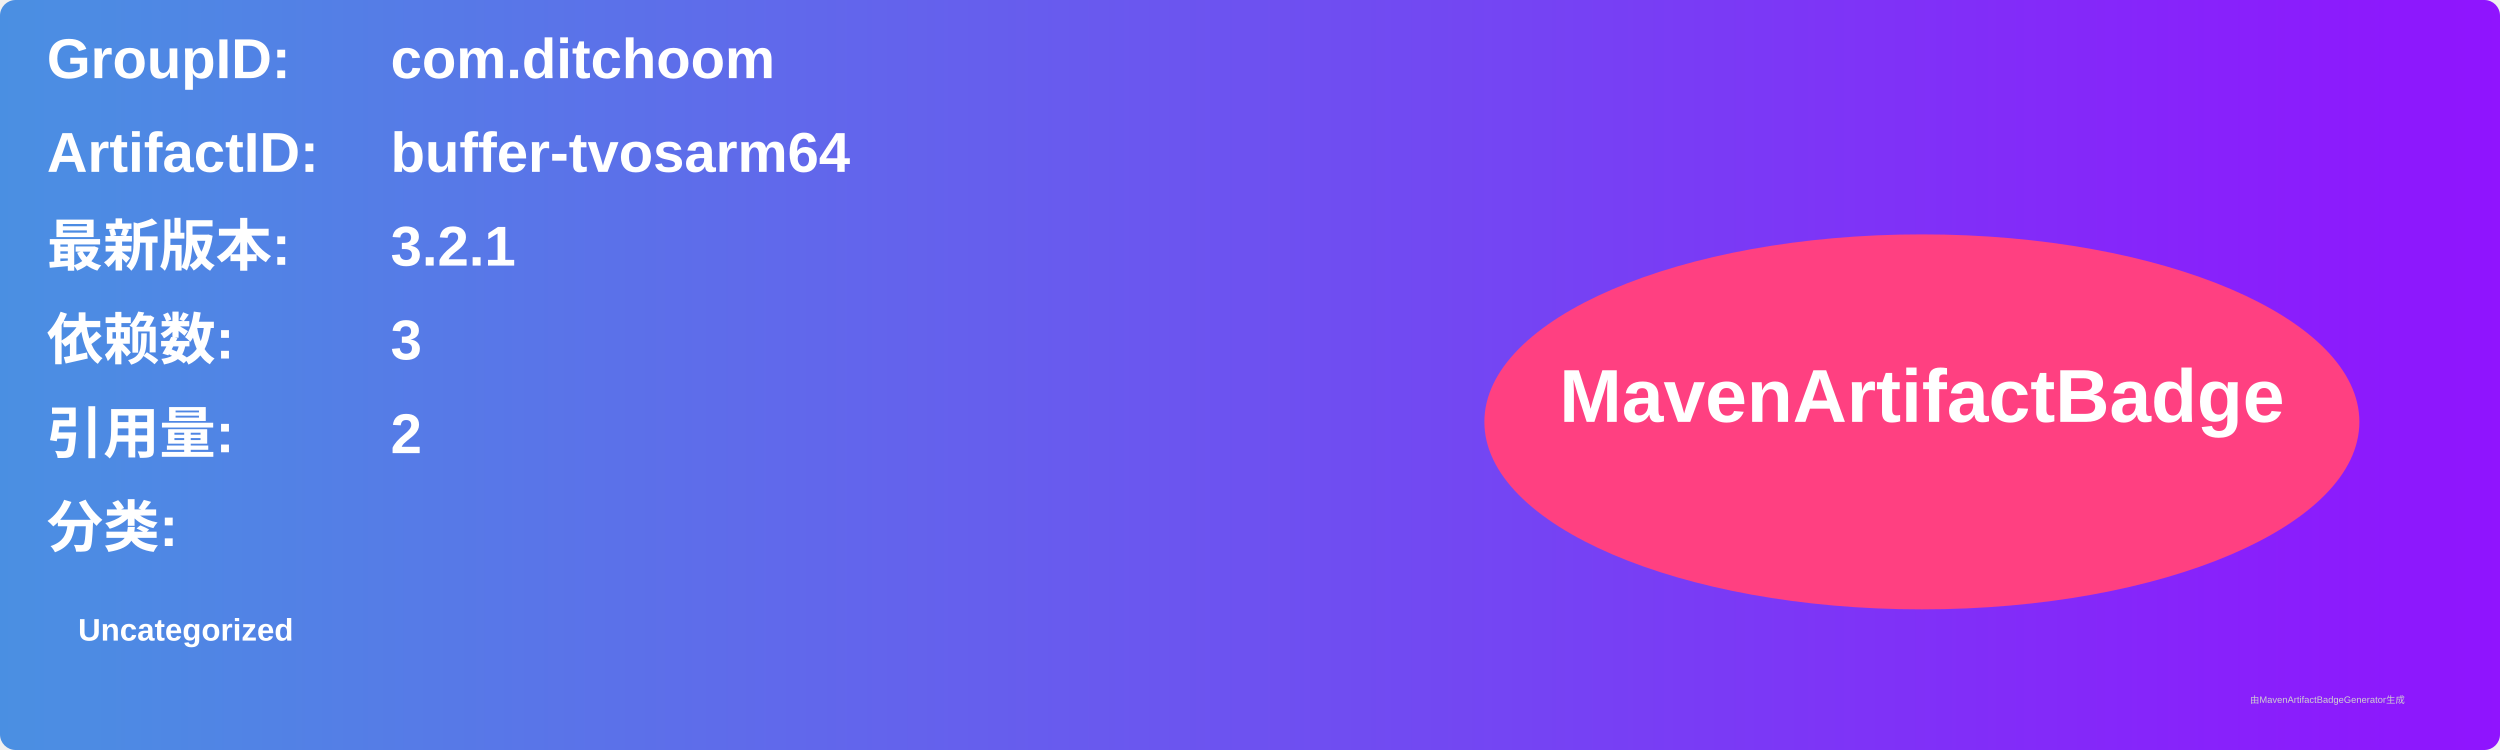
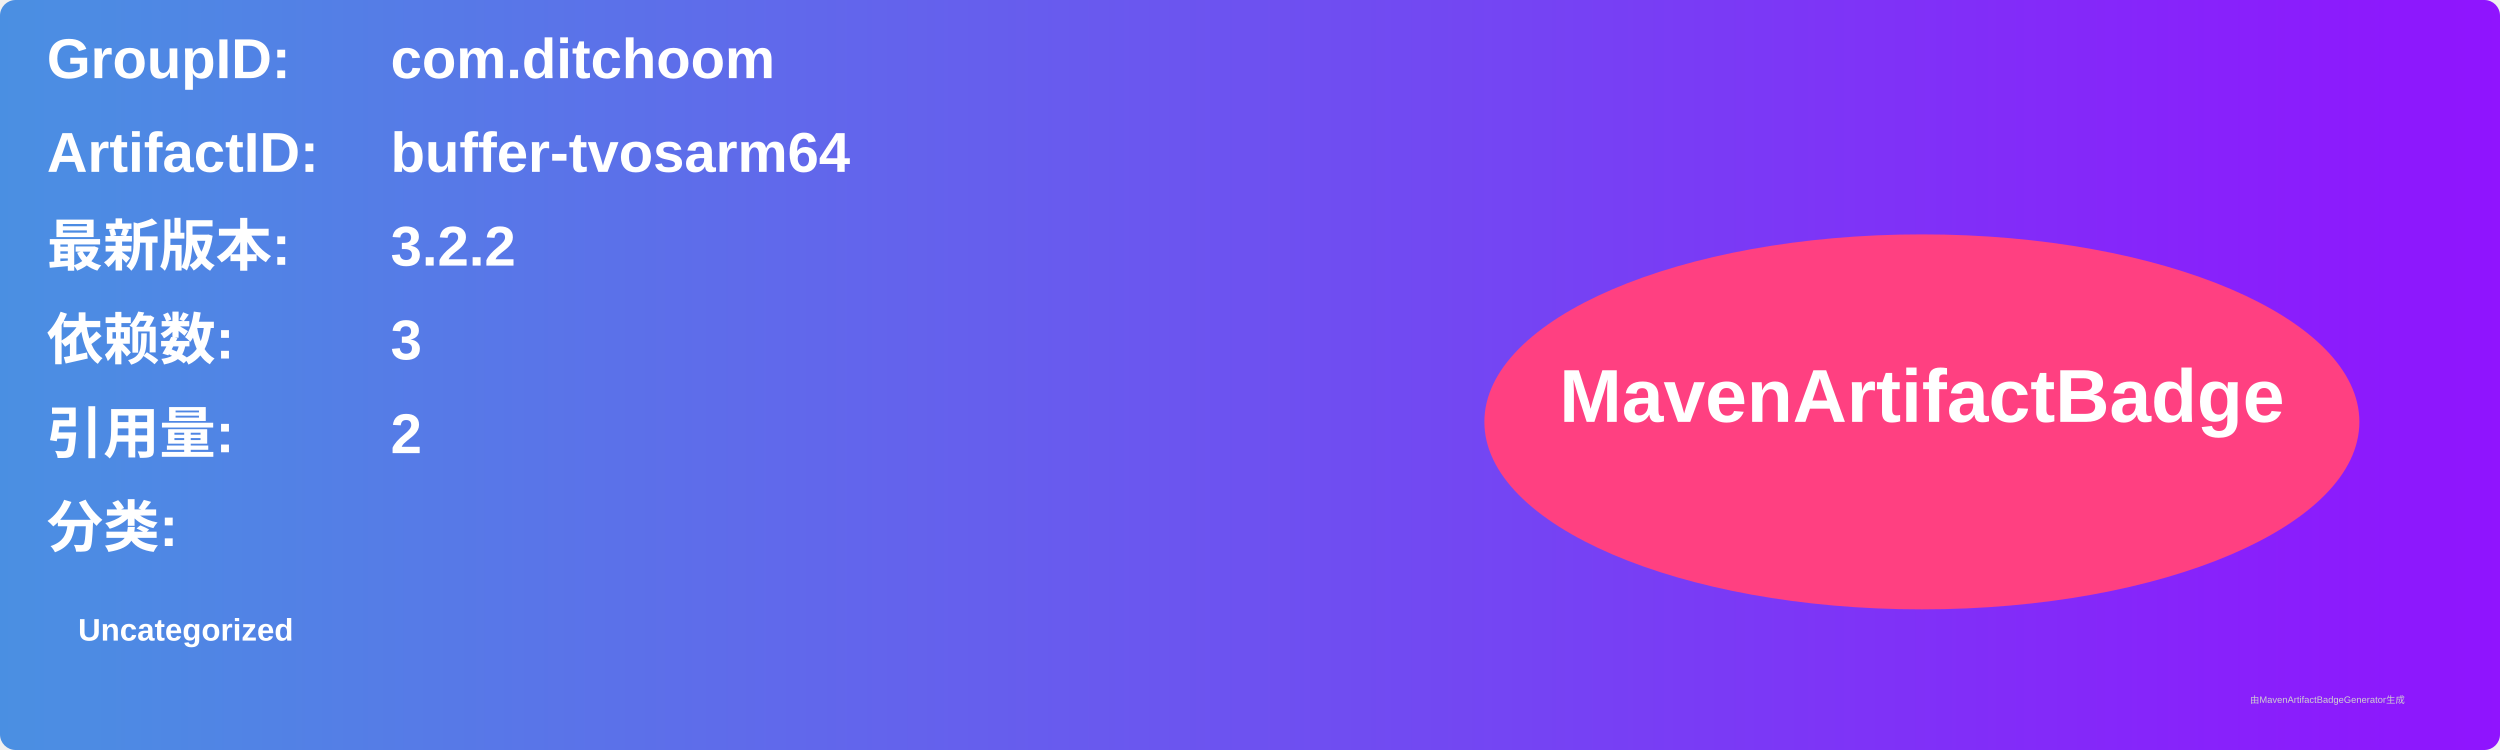
<svg xmlns="http://www.w3.org/2000/svg" width="800" height="240" viewBox="0 0 800 240">
  <linearGradient id="grad" x1="0%" y1="0%" x2="100%" y2="0%">
    <stop offset="0%" stop-color="#4a90e2" />
    <stop offset="100%" stop-color="#9013fe" />
  </linearGradient>
  <rect width="100%" height="100%" rx="5" ry="5" fill="url(#grad)" />
  <g transform="translate(15, 15)">
    <text x="0" y="10" font-family="Arial" font-size="18" fill="white" font-weight="bold" width="260">GroupID:</text>
    <text x="110" y="10" font-family="Arial" font-size="18" fill="white" font-weight="bold" width="460">com.ditchoom</text>
    <text x="0" y="40" font-family="Arial" font-size="18" fill="white" font-weight="bold" width="260">ArtifactID:</text>
    <text x="110" y="40" font-family="Arial" font-size="18" fill="white" font-weight="bold" width="460">buffer-tvosarm64</text>
    <text x="0" y="70" font-family="Arial" font-size="18" fill="white" font-weight="bold">最新版本:</text>
    <text x="110" y="70" font-family="Arial" font-size="18" fill="white" font-weight="bold">
-       <tspan font-weight="bold">3.2.1</tspan>
+       <tspan font-weight="bold">3.2.2</tspan>
    </text>
    <text x="0" y="100" font-family="Arial" font-size="18" fill="white" font-weight="bold">依赖数: </text>
    <text x="110" y="100" font-family="Arial" font-size="18" fill="white">
      <tspan font-weight="bold">3</tspan>
    </text>
    <text x="0" y="130" font-family="Arial" font-size="18" fill="white" font-weight="bold">引用量: </text>
    <text x="110" y="130" font-family="Arial" font-size="18" fill="white">
      <tspan font-weight="bold">2</tspan>
    </text>
    <text x="0" y="160" font-family="Arial" font-size="18" fill="white" font-weight="bold">分类:</text>
    <text x="10" y="190" font-family="Arial" font-size="10" fill="white">
      <tspan font-weight="bold">Uncategorized</tspan>
    </text>
    <ellipse cx="600" cy="120" rx="140" ry="60" fill="#ff4081" />
    <text x="600" y="120" text-anchor="middle" font-family="Arial" font-size="24" fill="white" font-weight="bold">MavenArtifactBadge</text>
  </g>
  <text x="720" y="225" font-family="Arial" font-size="3" fill="#d0d0d0">由MavenArtifactBadgeGenerator生成</text>
</svg>
